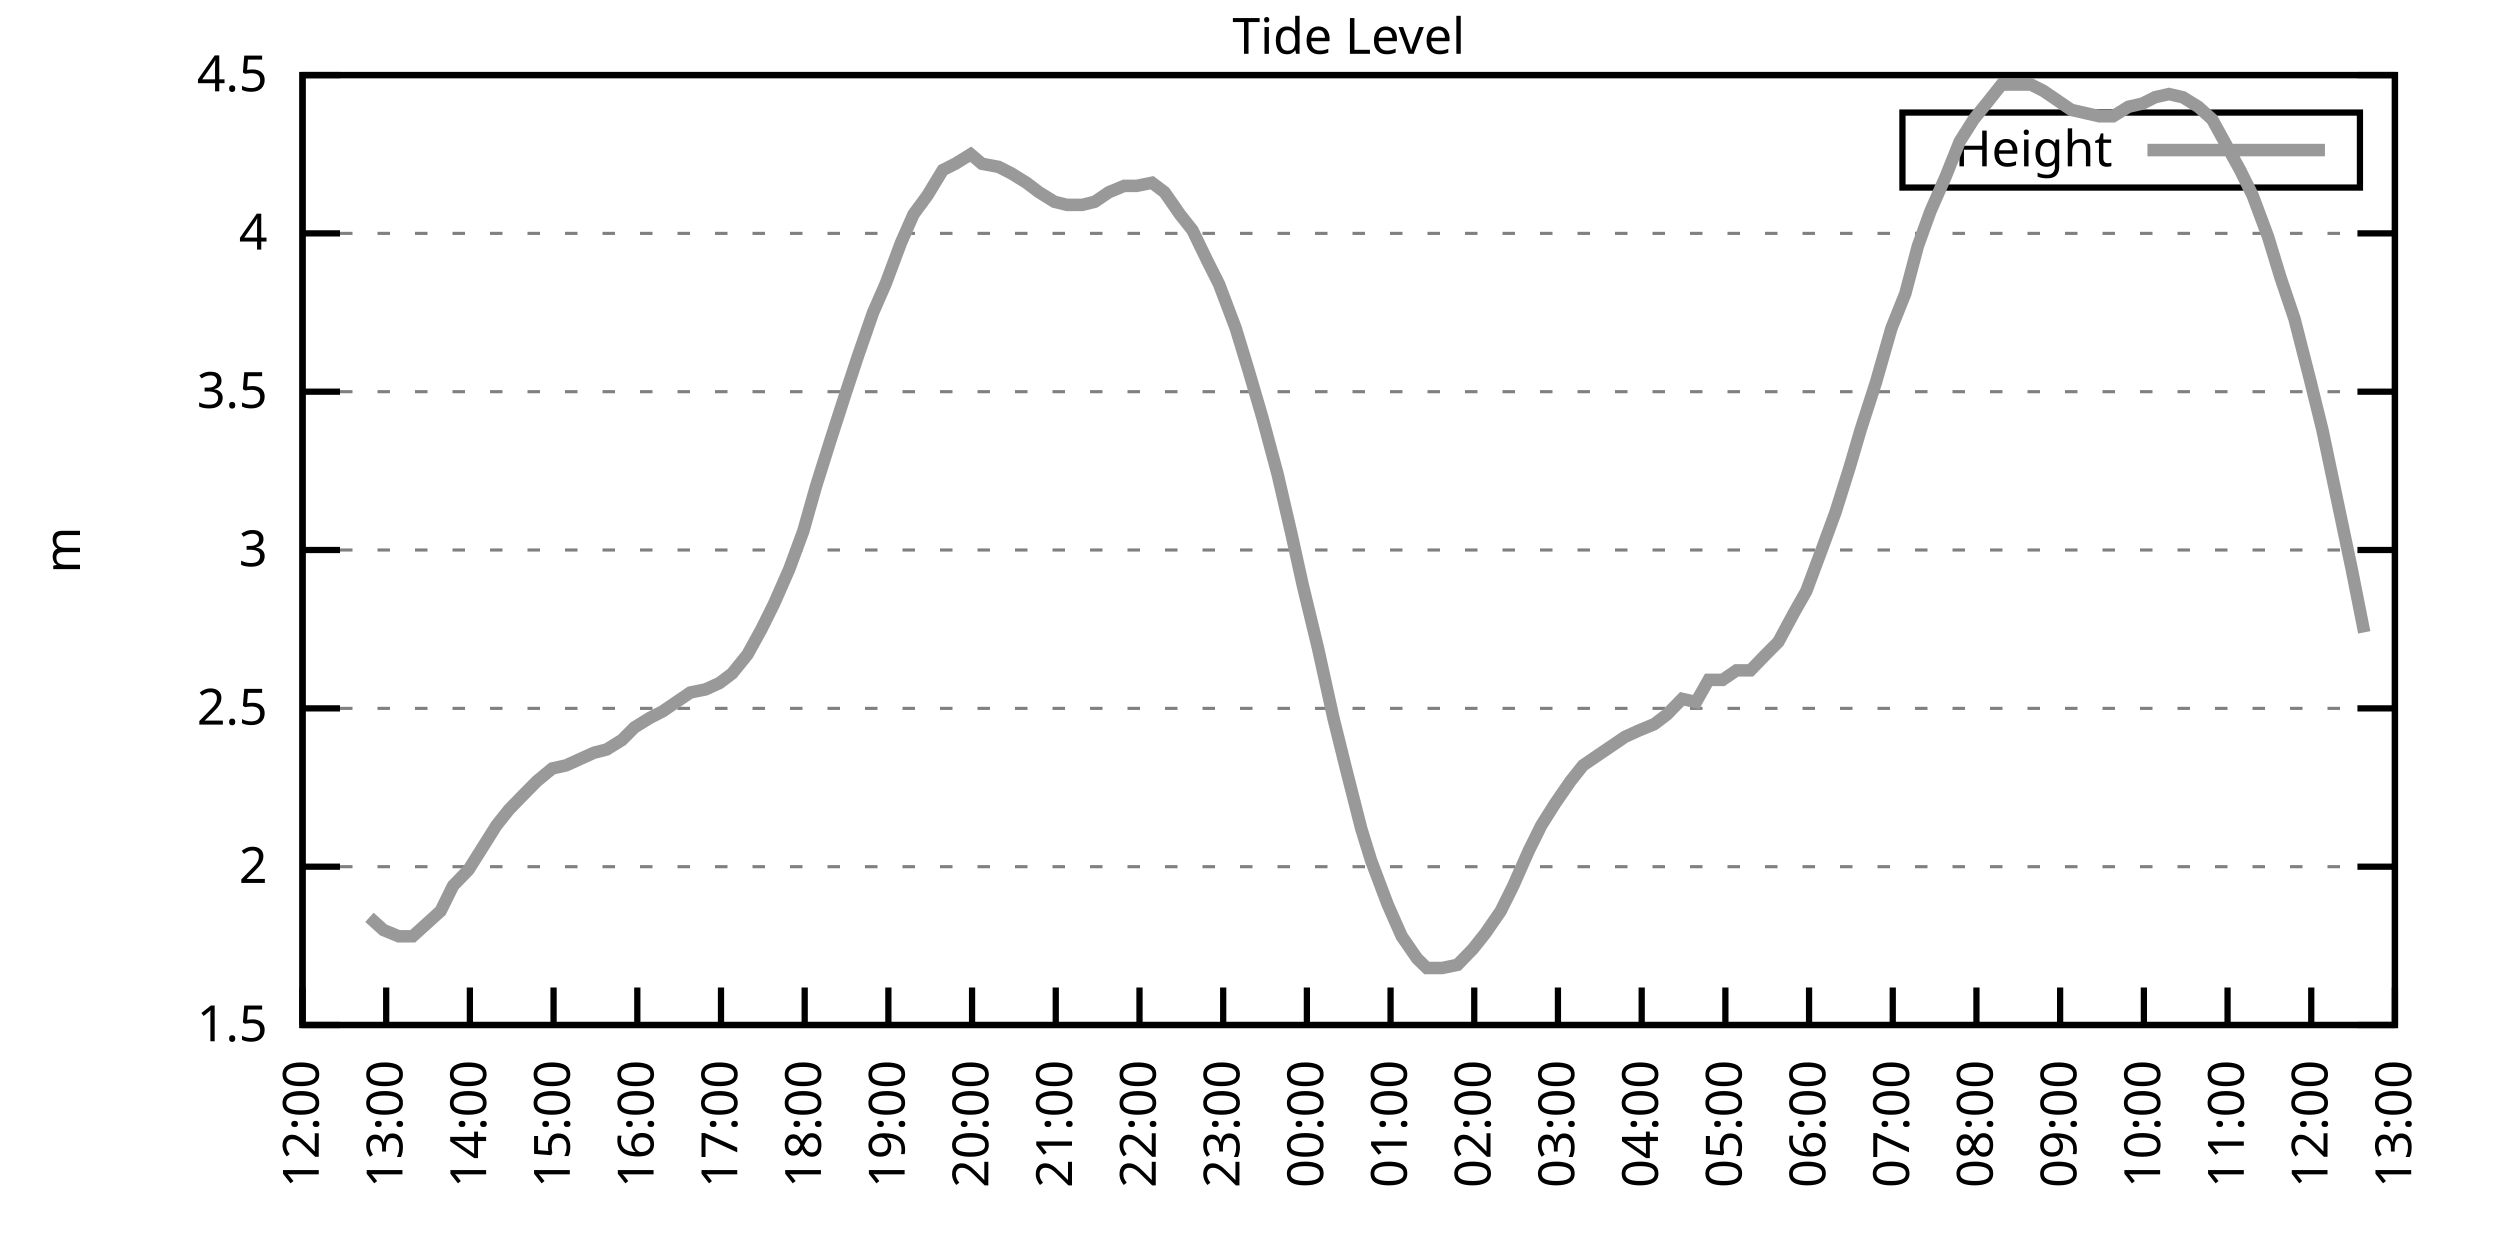
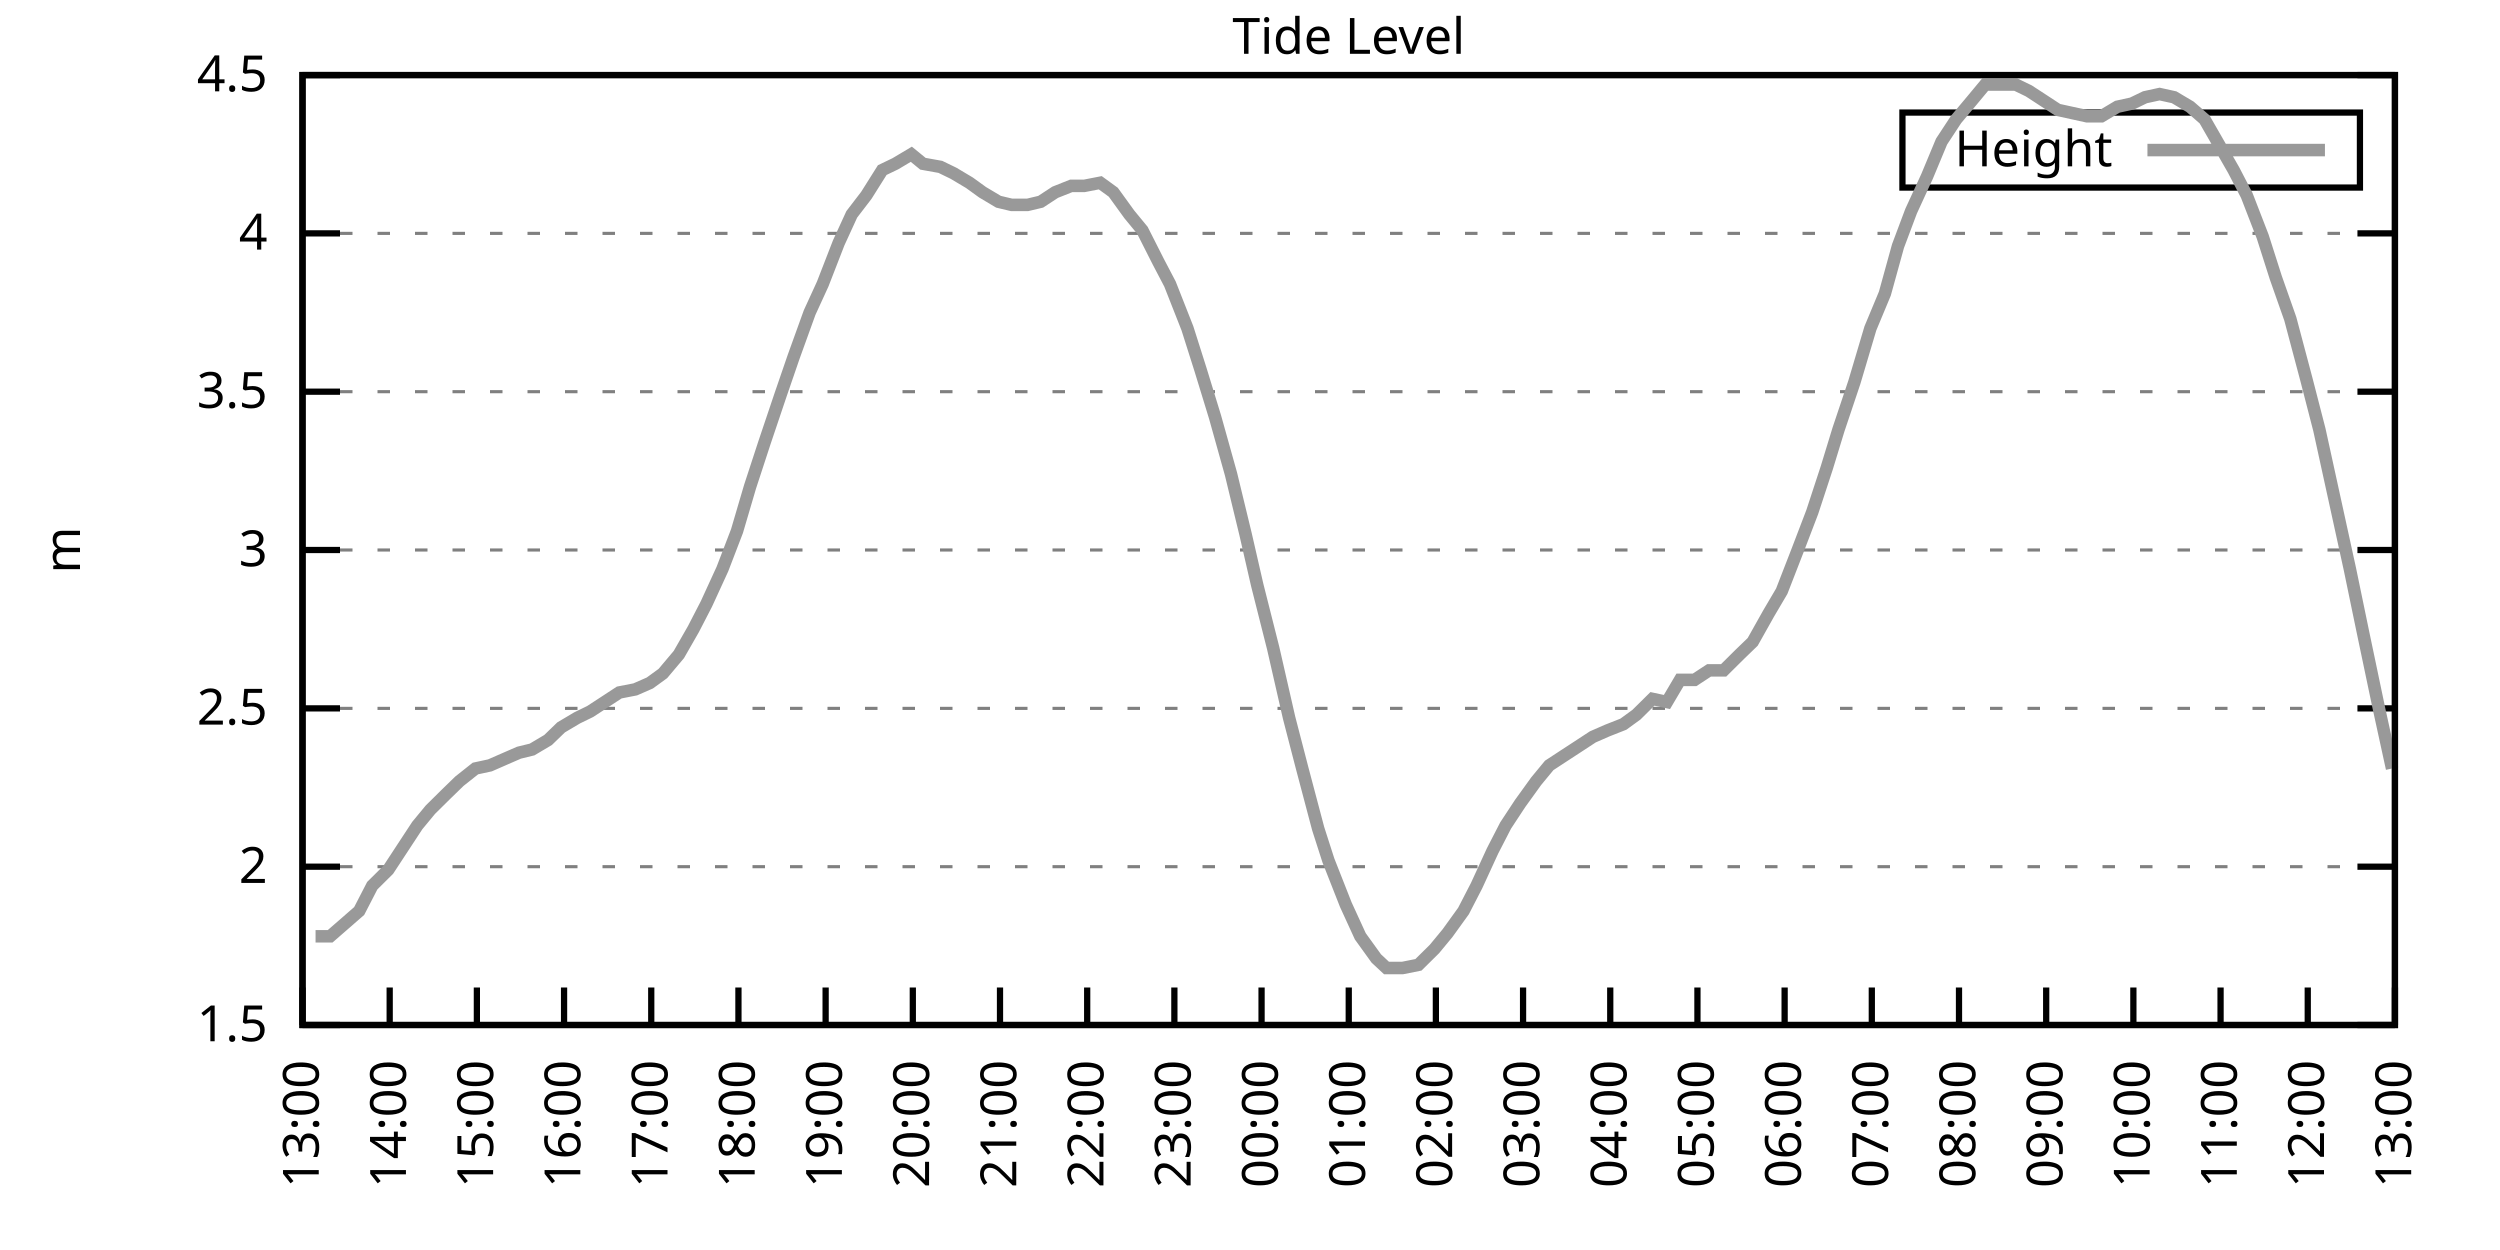
<svg xmlns="http://www.w3.org/2000/svg" xmlns:xlink="http://www.w3.org/1999/xlink" width="400" height="200" viewBox="0 0 400 200">
  <g id="gnuplot_canvas">
    <rect x="0" y="0" width="400" height="200" fill="none" />
    <defs>
      <circle id="gpDot" r="0.5" stroke-width="0.5" stroke="currentColor" />
      <path id="gpPt0" stroke-width="0.333" stroke="currentColor" d="M-1,0 h2 M0,-1 v2" />
      <path id="gpPt1" stroke-width="0.333" stroke="currentColor" d="M-1,-1 L1,1 M1,-1 L-1,1" />
      <path id="gpPt2" stroke-width="0.333" stroke="currentColor" d="M-1,0 L1,0 M0,-1 L0,1 M-1,-1 L1,1 M-1,1 L1,-1" />
      <rect id="gpPt3" stroke-width="0.333" stroke="currentColor" x="-1" y="-1" width="2" height="2" />
      <rect id="gpPt4" stroke-width="0.333" stroke="currentColor" fill="currentColor" x="-1" y="-1" width="2" height="2" />
      <circle id="gpPt5" stroke-width="0.333" stroke="currentColor" cx="0" cy="0" r="1" />
      <use xlink:href="#gpPt5" id="gpPt6" fill="currentColor" stroke="none" />
      <path id="gpPt7" stroke-width="0.333" stroke="currentColor" d="M0,-1.33 L-1.33,0.67 L1.33,0.67 z" />
      <use xlink:href="#gpPt7" id="gpPt8" fill="currentColor" stroke="none" />
      <use xlink:href="#gpPt7" id="gpPt9" stroke="currentColor" transform="rotate(180)" />
      <use xlink:href="#gpPt9" id="gpPt10" fill="currentColor" stroke="none" />
      <use xlink:href="#gpPt3" id="gpPt11" stroke="currentColor" transform="rotate(45)" />
      <use xlink:href="#gpPt11" id="gpPt12" fill="currentColor" stroke="none" />
      <path id="gpPt13" stroke-width="0.333" stroke="currentColor" d="M0,1.330 L1.265,0.411 L0.782,-1.067 L-0.782,-1.076 L-1.265,0.411 z" />
      <use xlink:href="#gpPt13" id="gpPt14" fill="currentColor" stroke="none" />
      <filter id="textbox" filterUnits="objectBoundingBox" x="0" y="0" height="1" width="1">
        <feFlood flood-color="white" flood-opacity="1" result="bgnd" />
        <feComposite in="SourceGraphic" in2="bgnd" operator="atop" />
      </filter>
      <filter id="greybox" filterUnits="objectBoundingBox" x="0" y="0" height="1" width="1">
        <feFlood flood-color="lightgrey" flood-opacity="1" result="grey" />
        <feComposite in="SourceGraphic" in2="grey" operator="atop" />
      </filter>
    </defs>
    <g fill="none" color="white" stroke="currentColor" stroke-width="1.00" stroke-linecap="butt" stroke-linejoin="miter">
</g>
    <g fill="none" color="black" stroke="currentColor" stroke-width="1.00" stroke-linecap="butt" stroke-linejoin="miter">
      <g stroke="none" shape-rendering="crispEdges">
        <polygon fill="rgb(255, 255, 255)" points="48.40,164.00 383.18,164.00 383.18,12.02 48.40,12.02 " />
      </g>
    </g>
    <g fill="none" color="black" stroke="currentColor" stroke-width="1.00" stroke-linecap="butt" stroke-linejoin="miter">
</g>
    <g fill="none" color="black" stroke="black" stroke-width="0.50" stroke-linecap="butt" stroke-linejoin="miter">
</g>
    <g fill="none" color="gray" stroke="currentColor" stroke-width="0.50" stroke-linecap="butt" stroke-linejoin="miter">
      <path stroke="gray" stroke-dasharray="2,4" class="gridline" d="M48.40,164.00 L383.19,164.00  " />
    </g>
    <g fill="none" color="gray" stroke="gray" stroke-width="1.00" stroke-linecap="butt" stroke-linejoin="miter">
</g>
    <g fill="none" color="black" stroke="currentColor" stroke-width="1.00" stroke-linecap="butt" stroke-linejoin="miter">
      <path stroke="black" d="M48.40,164.00 L54.40,164.00 M383.19,164.00 L377.19,164.00  " />
      <g transform="translate(42.80,166.60)" stroke="none" fill="black" font-family="Sans" font-size="8.00" text-anchor="end">
        <text>
          <tspan font-family="Sans"> 1.5</tspan>
        </text>
      </g>
    </g>
    <g fill="none" color="black" stroke="currentColor" stroke-width="1.00" stroke-linecap="butt" stroke-linejoin="miter">
</g>
    <g fill="none" color="black" stroke="black" stroke-width="0.50" stroke-linecap="butt" stroke-linejoin="miter">
</g>
    <g fill="none" color="gray" stroke="currentColor" stroke-width="0.50" stroke-linecap="butt" stroke-linejoin="miter">
      <path stroke="gray" stroke-dasharray="2,4" class="gridline" d="M48.40,138.67 L383.19,138.67  " />
    </g>
    <g fill="none" color="gray" stroke="gray" stroke-width="1.00" stroke-linecap="butt" stroke-linejoin="miter">
</g>
    <g fill="none" color="black" stroke="currentColor" stroke-width="1.00" stroke-linecap="butt" stroke-linejoin="miter">
      <path stroke="black" d="M48.40,138.67 L54.40,138.67 M383.19,138.67 L377.19,138.67  " />
      <g transform="translate(42.80,141.27)" stroke="none" fill="black" font-family="Sans" font-size="8.00" text-anchor="end">
        <text>
          <tspan font-family="Sans"> 2</tspan>
        </text>
      </g>
    </g>
    <g fill="none" color="black" stroke="currentColor" stroke-width="1.00" stroke-linecap="butt" stroke-linejoin="miter">
</g>
    <g fill="none" color="black" stroke="black" stroke-width="0.50" stroke-linecap="butt" stroke-linejoin="miter">
</g>
    <g fill="none" color="gray" stroke="currentColor" stroke-width="0.50" stroke-linecap="butt" stroke-linejoin="miter">
      <path stroke="gray" stroke-dasharray="2,4" class="gridline" d="M48.40,113.34 L383.19,113.34  " />
    </g>
    <g fill="none" color="gray" stroke="gray" stroke-width="1.00" stroke-linecap="butt" stroke-linejoin="miter">
</g>
    <g fill="none" color="black" stroke="currentColor" stroke-width="1.00" stroke-linecap="butt" stroke-linejoin="miter">
      <path stroke="black" d="M48.40,113.34 L54.40,113.34 M383.19,113.34 L377.19,113.34  " />
      <g transform="translate(42.80,115.94)" stroke="none" fill="black" font-family="Sans" font-size="8.00" text-anchor="end">
        <text>
          <tspan font-family="Sans"> 2.5</tspan>
        </text>
      </g>
    </g>
    <g fill="none" color="black" stroke="currentColor" stroke-width="1.00" stroke-linecap="butt" stroke-linejoin="miter">
</g>
    <g fill="none" color="black" stroke="black" stroke-width="0.50" stroke-linecap="butt" stroke-linejoin="miter">
</g>
    <g fill="none" color="gray" stroke="currentColor" stroke-width="0.50" stroke-linecap="butt" stroke-linejoin="miter">
      <path stroke="gray" stroke-dasharray="2,4" class="gridline" d="M48.40,88.00 L383.19,88.00  " />
    </g>
    <g fill="none" color="gray" stroke="gray" stroke-width="1.00" stroke-linecap="butt" stroke-linejoin="miter">
</g>
    <g fill="none" color="black" stroke="currentColor" stroke-width="1.00" stroke-linecap="butt" stroke-linejoin="miter">
      <path stroke="black" d="M48.40,88.00 L54.40,88.00 M383.19,88.00 L377.19,88.00  " />
      <g transform="translate(42.80,90.60)" stroke="none" fill="black" font-family="Sans" font-size="8.00" text-anchor="end">
        <text>
          <tspan font-family="Sans"> 3</tspan>
        </text>
      </g>
    </g>
    <g fill="none" color="black" stroke="currentColor" stroke-width="1.00" stroke-linecap="butt" stroke-linejoin="miter">
</g>
    <g fill="none" color="black" stroke="black" stroke-width="0.50" stroke-linecap="butt" stroke-linejoin="miter">
</g>
    <g fill="none" color="gray" stroke="currentColor" stroke-width="0.50" stroke-linecap="butt" stroke-linejoin="miter">
      <path stroke="gray" stroke-dasharray="2,4" class="gridline" d="M48.40,62.67 L383.19,62.67  " />
    </g>
    <g fill="none" color="gray" stroke="gray" stroke-width="1.00" stroke-linecap="butt" stroke-linejoin="miter">
</g>
    <g fill="none" color="black" stroke="currentColor" stroke-width="1.00" stroke-linecap="butt" stroke-linejoin="miter">
      <path stroke="black" d="M48.40,62.67 L54.40,62.67 M383.19,62.67 L377.19,62.67  " />
      <g transform="translate(42.80,65.27)" stroke="none" fill="black" font-family="Sans" font-size="8.00" text-anchor="end">
        <text>
          <tspan font-family="Sans"> 3.5</tspan>
        </text>
      </g>
    </g>
    <g fill="none" color="black" stroke="currentColor" stroke-width="1.00" stroke-linecap="butt" stroke-linejoin="miter">
</g>
    <g fill="none" color="black" stroke="black" stroke-width="0.50" stroke-linecap="butt" stroke-linejoin="miter">
</g>
    <g fill="none" color="gray" stroke="currentColor" stroke-width="0.50" stroke-linecap="butt" stroke-linejoin="miter">
      <path stroke="gray" stroke-dasharray="2,4" class="gridline" d="M48.40,37.34 L383.19,37.34  " />
    </g>
    <g fill="none" color="gray" stroke="gray" stroke-width="1.00" stroke-linecap="butt" stroke-linejoin="miter">
</g>
    <g fill="none" color="black" stroke="currentColor" stroke-width="1.00" stroke-linecap="butt" stroke-linejoin="miter">
      <path stroke="black" d="M48.40,37.34 L54.40,37.34 M383.19,37.34 L377.19,37.34  " />
      <g transform="translate(42.80,39.94)" stroke="none" fill="black" font-family="Sans" font-size="8.00" text-anchor="end">
        <text>
          <tspan font-family="Sans"> 4</tspan>
        </text>
      </g>
    </g>
    <g fill="none" color="black" stroke="currentColor" stroke-width="1.00" stroke-linecap="butt" stroke-linejoin="miter">
</g>
    <g fill="none" color="black" stroke="black" stroke-width="0.50" stroke-linecap="butt" stroke-linejoin="miter">
</g>
    <g fill="none" color="gray" stroke="currentColor" stroke-width="0.50" stroke-linecap="butt" stroke-linejoin="miter">
      <path stroke="gray" stroke-dasharray="2,4" class="gridline" d="M48.40,12.01 L383.19,12.01  " />
    </g>
    <g fill="none" color="gray" stroke="gray" stroke-width="1.00" stroke-linecap="butt" stroke-linejoin="miter">
</g>
    <g fill="none" color="black" stroke="currentColor" stroke-width="1.00" stroke-linecap="butt" stroke-linejoin="miter">
      <path stroke="black" d="M48.40,12.01 L54.40,12.01 M383.19,12.01 L377.19,12.01  " />
      <g transform="translate(42.80,14.61)" stroke="none" fill="black" font-family="Sans" font-size="8.00" text-anchor="end">
        <text>
          <tspan font-family="Sans"> 4.5</tspan>
        </text>
      </g>
    </g>
    <g fill="none" color="black" stroke="currentColor" stroke-width="1.00" stroke-linecap="butt" stroke-linejoin="miter">
      <path stroke="black" d="M48.40,164.00 L48.40,158.00  " />
      <g transform="translate(51.00,169.60) rotate(270.00)" stroke="none" fill="black" font-family="Sans" font-size="8.00" text-anchor="end">
        <text>
-           <tspan font-family="Sans">12:00</tspan>
-         </text>
-       </g>
-     </g>
-     <g fill="none" color="black" stroke="currentColor" stroke-width="1.00" stroke-linecap="butt" stroke-linejoin="miter">
-       <path stroke="black" d="M61.79,164.00 L61.79,158.00  " />
-       <g transform="translate(64.39,169.60) rotate(270.00)" stroke="none" fill="black" font-family="Sans" font-size="8.00" text-anchor="end">
-         <text>
          <tspan font-family="Sans">13:00</tspan>
        </text>
      </g>
    </g>
    <g fill="none" color="black" stroke="currentColor" stroke-width="1.00" stroke-linecap="butt" stroke-linejoin="miter">
-       <path stroke="black" d="M75.18,164.00 L75.18,158.00  " />
-       <g transform="translate(77.78,169.60) rotate(270.00)" stroke="none" fill="black" font-family="Sans" font-size="8.00" text-anchor="end">
+       <path stroke="black" d="M62.35,164.00 L62.35,158.00  " />
+       <g transform="translate(64.95,169.60) rotate(270.00)" stroke="none" fill="black" font-family="Sans" font-size="8.00" text-anchor="end">
        <text>
          <tspan font-family="Sans">14:00</tspan>
        </text>
      </g>
    </g>
    <g fill="none" color="black" stroke="currentColor" stroke-width="1.00" stroke-linecap="butt" stroke-linejoin="miter">
-       <path stroke="black" d="M88.57,164.00 L88.57,158.00  " />
-       <g transform="translate(91.17,169.60) rotate(270.00)" stroke="none" fill="black" font-family="Sans" font-size="8.00" text-anchor="end">
+       <path stroke="black" d="M76.30,164.00 L76.30,158.00  " />
+       <g transform="translate(78.90,169.60) rotate(270.00)" stroke="none" fill="black" font-family="Sans" font-size="8.00" text-anchor="end">
        <text>
          <tspan font-family="Sans">15:00</tspan>
        </text>
      </g>
    </g>
    <g fill="none" color="black" stroke="currentColor" stroke-width="1.00" stroke-linecap="butt" stroke-linejoin="miter">
-       <path stroke="black" d="M101.97,164.00 L101.97,158.00  " />
-       <g transform="translate(104.57,169.60) rotate(270.00)" stroke="none" fill="black" font-family="Sans" font-size="8.00" text-anchor="end">
+       <path stroke="black" d="M90.25,164.00 L90.25,158.00  " />
+       <g transform="translate(92.85,169.60) rotate(270.00)" stroke="none" fill="black" font-family="Sans" font-size="8.00" text-anchor="end">
        <text>
          <tspan font-family="Sans">16:00</tspan>
        </text>
      </g>
    </g>
    <g fill="none" color="black" stroke="currentColor" stroke-width="1.00" stroke-linecap="butt" stroke-linejoin="miter">
-       <path stroke="black" d="M115.36,164.00 L115.36,158.00  " />
-       <g transform="translate(117.96,169.60) rotate(270.00)" stroke="none" fill="black" font-family="Sans" font-size="8.00" text-anchor="end">
+       <path stroke="black" d="M104.20,164.00 L104.20,158.00  " />
+       <g transform="translate(106.80,169.60) rotate(270.00)" stroke="none" fill="black" font-family="Sans" font-size="8.00" text-anchor="end">
        <text>
          <tspan font-family="Sans">17:00</tspan>
        </text>
      </g>
    </g>
    <g fill="none" color="black" stroke="currentColor" stroke-width="1.00" stroke-linecap="butt" stroke-linejoin="miter">
-       <path stroke="black" d="M128.75,164.00 L128.75,158.00  " />
-       <g transform="translate(131.35,169.60) rotate(270.00)" stroke="none" fill="black" font-family="Sans" font-size="8.00" text-anchor="end">
+       <path stroke="black" d="M118.15,164.00 L118.15,158.00  " />
+       <g transform="translate(120.75,169.60) rotate(270.00)" stroke="none" fill="black" font-family="Sans" font-size="8.00" text-anchor="end">
        <text>
          <tspan font-family="Sans">18:00</tspan>
        </text>
      </g>
    </g>
    <g fill="none" color="black" stroke="currentColor" stroke-width="1.00" stroke-linecap="butt" stroke-linejoin="miter">
-       <path stroke="black" d="M142.14,164.00 L142.14,158.00  " />
-       <g transform="translate(144.74,169.60) rotate(270.00)" stroke="none" fill="black" font-family="Sans" font-size="8.00" text-anchor="end">
+       <path stroke="black" d="M132.10,164.00 L132.10,158.00  " />
+       <g transform="translate(134.70,169.60) rotate(270.00)" stroke="none" fill="black" font-family="Sans" font-size="8.00" text-anchor="end">
        <text>
          <tspan font-family="Sans">19:00</tspan>
        </text>
      </g>
    </g>
    <g fill="none" color="black" stroke="currentColor" stroke-width="1.00" stroke-linecap="butt" stroke-linejoin="miter">
-       <path stroke="black" d="M155.53,164.00 L155.53,158.00  " />
-       <g transform="translate(158.13,169.60) rotate(270.00)" stroke="none" fill="black" font-family="Sans" font-size="8.00" text-anchor="end">
+       <path stroke="black" d="M146.05,164.00 L146.05,158.00  " />
+       <g transform="translate(148.65,169.60) rotate(270.00)" stroke="none" fill="black" font-family="Sans" font-size="8.00" text-anchor="end">
        <text>
          <tspan font-family="Sans">20:00</tspan>
        </text>
      </g>
    </g>
    <g fill="none" color="black" stroke="currentColor" stroke-width="1.00" stroke-linecap="butt" stroke-linejoin="miter">
-       <path stroke="black" d="M168.92,164.00 L168.92,158.00  " />
-       <g transform="translate(171.52,169.60) rotate(270.00)" stroke="none" fill="black" font-family="Sans" font-size="8.00" text-anchor="end">
+       <path stroke="black" d="M160.00,164.00 L160.00,158.00  " />
+       <g transform="translate(162.60,169.60) rotate(270.00)" stroke="none" fill="black" font-family="Sans" font-size="8.00" text-anchor="end">
        <text>
          <tspan font-family="Sans">21:00</tspan>
        </text>
      </g>
    </g>
    <g fill="none" color="black" stroke="currentColor" stroke-width="1.00" stroke-linecap="butt" stroke-linejoin="miter">
-       <path stroke="black" d="M182.32,164.00 L182.32,158.00  " />
-       <g transform="translate(184.92,169.60) rotate(270.00)" stroke="none" fill="black" font-family="Sans" font-size="8.00" text-anchor="end">
+       <path stroke="black" d="M173.95,164.00 L173.95,158.00  " />
+       <g transform="translate(176.55,169.60) rotate(270.00)" stroke="none" fill="black" font-family="Sans" font-size="8.00" text-anchor="end">
        <text>
          <tspan font-family="Sans">22:00</tspan>
        </text>
      </g>
    </g>
    <g fill="none" color="black" stroke="currentColor" stroke-width="1.00" stroke-linecap="butt" stroke-linejoin="miter">
-       <path stroke="black" d="M195.71,164.00 L195.71,158.00  " />
-       <g transform="translate(198.31,169.60) rotate(270.00)" stroke="none" fill="black" font-family="Sans" font-size="8.00" text-anchor="end">
+       <path stroke="black" d="M187.90,164.00 L187.90,158.00  " />
+       <g transform="translate(190.50,169.60) rotate(270.00)" stroke="none" fill="black" font-family="Sans" font-size="8.00" text-anchor="end">
        <text>
          <tspan font-family="Sans">23:00</tspan>
        </text>
      </g>
    </g>
    <g fill="none" color="black" stroke="currentColor" stroke-width="1.00" stroke-linecap="butt" stroke-linejoin="miter">
-       <path stroke="black" d="M209.10,164.00 L209.10,158.00  " />
-       <g transform="translate(211.70,169.60) rotate(270.00)" stroke="none" fill="black" font-family="Sans" font-size="8.00" text-anchor="end">
+       <path stroke="black" d="M201.85,164.00 L201.85,158.00  " />
+       <g transform="translate(204.45,169.60) rotate(270.00)" stroke="none" fill="black" font-family="Sans" font-size="8.00" text-anchor="end">
        <text>
          <tspan font-family="Sans">00:00</tspan>
        </text>
      </g>
    </g>
    <g fill="none" color="black" stroke="currentColor" stroke-width="1.00" stroke-linecap="butt" stroke-linejoin="miter">
-       <path stroke="black" d="M222.49,164.00 L222.49,158.00  " />
-       <g transform="translate(225.09,169.60) rotate(270.00)" stroke="none" fill="black" font-family="Sans" font-size="8.00" text-anchor="end">
+       <path stroke="black" d="M215.80,164.00 L215.80,158.00  " />
+       <g transform="translate(218.40,169.60) rotate(270.00)" stroke="none" fill="black" font-family="Sans" font-size="8.00" text-anchor="end">
        <text>
          <tspan font-family="Sans">01:00</tspan>
        </text>
      </g>
    </g>
    <g fill="none" color="black" stroke="currentColor" stroke-width="1.00" stroke-linecap="butt" stroke-linejoin="miter">
-       <path stroke="black" d="M235.88,164.00 L235.88,158.00  " />
-       <g transform="translate(238.48,169.60) rotate(270.00)" stroke="none" fill="black" font-family="Sans" font-size="8.00" text-anchor="end">
+       <path stroke="black" d="M229.74,164.00 L229.74,158.00  " />
+       <g transform="translate(232.34,169.60) rotate(270.00)" stroke="none" fill="black" font-family="Sans" font-size="8.00" text-anchor="end">
        <text>
          <tspan font-family="Sans">02:00</tspan>
        </text>
      </g>
    </g>
    <g fill="none" color="black" stroke="currentColor" stroke-width="1.00" stroke-linecap="butt" stroke-linejoin="miter">
-       <path stroke="black" d="M249.27,164.00 L249.27,158.00  " />
-       <g transform="translate(251.87,169.60) rotate(270.00)" stroke="none" fill="black" font-family="Sans" font-size="8.00" text-anchor="end">
+       <path stroke="black" d="M243.69,164.00 L243.69,158.00  " />
+       <g transform="translate(246.29,169.60) rotate(270.00)" stroke="none" fill="black" font-family="Sans" font-size="8.00" text-anchor="end">
        <text>
          <tspan font-family="Sans">03:00</tspan>
        </text>
      </g>
    </g>
    <g fill="none" color="black" stroke="currentColor" stroke-width="1.00" stroke-linecap="butt" stroke-linejoin="miter">
-       <path stroke="black" d="M262.67,164.00 L262.67,158.00  " />
-       <g transform="translate(265.27,169.60) rotate(270.00)" stroke="none" fill="black" font-family="Sans" font-size="8.00" text-anchor="end">
+       <path stroke="black" d="M257.64,164.00 L257.64,158.00  " />
+       <g transform="translate(260.24,169.60) rotate(270.00)" stroke="none" fill="black" font-family="Sans" font-size="8.00" text-anchor="end">
        <text>
          <tspan font-family="Sans">04:00</tspan>
        </text>
      </g>
    </g>
    <g fill="none" color="black" stroke="currentColor" stroke-width="1.00" stroke-linecap="butt" stroke-linejoin="miter">
-       <path stroke="black" d="M276.06,164.00 L276.06,158.00  " />
-       <g transform="translate(278.66,169.60) rotate(270.00)" stroke="none" fill="black" font-family="Sans" font-size="8.00" text-anchor="end">
+       <path stroke="black" d="M271.59,164.00 L271.59,158.00  " />
+       <g transform="translate(274.19,169.60) rotate(270.00)" stroke="none" fill="black" font-family="Sans" font-size="8.00" text-anchor="end">
        <text>
          <tspan font-family="Sans">05:00</tspan>
        </text>
      </g>
    </g>
    <g fill="none" color="black" stroke="currentColor" stroke-width="1.00" stroke-linecap="butt" stroke-linejoin="miter">
-       <path stroke="black" d="M289.45,164.00 L289.45,158.00  " />
-       <g transform="translate(292.05,169.60) rotate(270.00)" stroke="none" fill="black" font-family="Sans" font-size="8.00" text-anchor="end">
+       <path stroke="black" d="M285.54,164.00 L285.54,158.00  " />
+       <g transform="translate(288.14,169.60) rotate(270.00)" stroke="none" fill="black" font-family="Sans" font-size="8.00" text-anchor="end">
        <text>
          <tspan font-family="Sans">06:00</tspan>
        </text>
      </g>
    </g>
    <g fill="none" color="black" stroke="currentColor" stroke-width="1.00" stroke-linecap="butt" stroke-linejoin="miter">
-       <path stroke="black" d="M302.84,164.00 L302.84,158.00  " />
-       <g transform="translate(305.44,169.60) rotate(270.00)" stroke="none" fill="black" font-family="Sans" font-size="8.00" text-anchor="end">
+       <path stroke="black" d="M299.49,164.00 L299.49,158.00  " />
+       <g transform="translate(302.09,169.60) rotate(270.00)" stroke="none" fill="black" font-family="Sans" font-size="8.00" text-anchor="end">
        <text>
          <tspan font-family="Sans">07:00</tspan>
        </text>
      </g>
    </g>
    <g fill="none" color="black" stroke="currentColor" stroke-width="1.00" stroke-linecap="butt" stroke-linejoin="miter">
-       <path stroke="black" d="M316.23,164.00 L316.23,158.00  " />
-       <g transform="translate(318.83,169.60) rotate(270.00)" stroke="none" fill="black" font-family="Sans" font-size="8.00" text-anchor="end">
+       <path stroke="black" d="M313.44,164.00 L313.44,158.00  " />
+       <g transform="translate(316.04,169.60) rotate(270.00)" stroke="none" fill="black" font-family="Sans" font-size="8.00" text-anchor="end">
        <text>
          <tspan font-family="Sans">08:00</tspan>
        </text>
      </g>
    </g>
    <g fill="none" color="black" stroke="currentColor" stroke-width="1.00" stroke-linecap="butt" stroke-linejoin="miter">
-       <path stroke="black" d="M329.62,164.00 L329.62,158.00  " />
-       <g transform="translate(332.22,169.60) rotate(270.00)" stroke="none" fill="black" font-family="Sans" font-size="8.00" text-anchor="end">
+       <path stroke="black" d="M327.39,164.00 L327.39,158.00  " />
+       <g transform="translate(329.99,169.60) rotate(270.00)" stroke="none" fill="black" font-family="Sans" font-size="8.00" text-anchor="end">
        <text>
          <tspan font-family="Sans">09:00</tspan>
        </text>
      </g>
    </g>
    <g fill="none" color="black" stroke="currentColor" stroke-width="1.00" stroke-linecap="butt" stroke-linejoin="miter">
-       <path stroke="black" d="M343.02,164.00 L343.02,158.00  " />
-       <g transform="translate(345.62,169.60) rotate(270.00)" stroke="none" fill="black" font-family="Sans" font-size="8.00" text-anchor="end">
+       <path stroke="black" d="M341.34,164.00 L341.34,158.00  " />
+       <g transform="translate(343.94,169.60) rotate(270.00)" stroke="none" fill="black" font-family="Sans" font-size="8.00" text-anchor="end">
        <text>
          <tspan font-family="Sans">10:00</tspan>
        </text>
      </g>
    </g>
    <g fill="none" color="black" stroke="currentColor" stroke-width="1.00" stroke-linecap="butt" stroke-linejoin="miter">
-       <path stroke="black" d="M356.41,164.00 L356.41,158.00  " />
-       <g transform="translate(359.01,169.60) rotate(270.00)" stroke="none" fill="black" font-family="Sans" font-size="8.00" text-anchor="end">
+       <path stroke="black" d="M355.29,164.00 L355.29,158.00  " />
+       <g transform="translate(357.89,169.60) rotate(270.00)" stroke="none" fill="black" font-family="Sans" font-size="8.00" text-anchor="end">
        <text>
          <tspan font-family="Sans">11:00</tspan>
        </text>
      </g>
    </g>
    <g fill="none" color="black" stroke="currentColor" stroke-width="1.00" stroke-linecap="butt" stroke-linejoin="miter">
-       <path stroke="black" d="M369.80,164.00 L369.80,158.00  " />
-       <g transform="translate(372.40,169.60) rotate(270.00)" stroke="none" fill="black" font-family="Sans" font-size="8.00" text-anchor="end">
+       <path stroke="black" d="M369.24,164.00 L369.24,158.00  " />
+       <g transform="translate(371.84,169.60) rotate(270.00)" stroke="none" fill="black" font-family="Sans" font-size="8.00" text-anchor="end">
        <text>
          <tspan font-family="Sans">12:00</tspan>
        </text>
      </g>
    </g>
    <g fill="none" color="black" stroke="currentColor" stroke-width="1.00" stroke-linecap="butt" stroke-linejoin="miter">
      <path stroke="black" d="M383.19,164.00 L383.19,158.00  " />
      <g transform="translate(385.79,169.60) rotate(270.00)" stroke="none" fill="black" font-family="Sans" font-size="8.00" text-anchor="end">
        <text>
          <tspan font-family="Sans">13:00</tspan>
        </text>
      </g>
    </g>
    <g fill="none" color="black" stroke="currentColor" stroke-width="1.00" stroke-linecap="butt" stroke-linejoin="miter">
</g>
    <g fill="none" color="black" stroke="currentColor" stroke-width="1.00" stroke-linecap="butt" stroke-linejoin="miter">
      <path stroke="black" d="M48.40,12.01 L48.40,164.00 L383.19,164.00 L383.19,12.01 L48.40,12.01 Z  " />
    </g>
    <g fill="none" color="black" stroke="currentColor" stroke-width="1.00" stroke-linecap="butt" stroke-linejoin="miter">
</g>
    <g fill="none" color="black" stroke="currentColor" stroke-width="1.00" stroke-linecap="butt" stroke-linejoin="miter">
      <path stroke="black" d="M304.39,30.01 L304.39,18.01 L377.59,18.01 L377.59,30.01 L304.39,30.01 Z  " />
    </g>
    <g id="Tide_level_plot_1">
      <g fill="none" color="white" stroke="black" stroke-width="2.00" stroke-linecap="butt" stroke-linejoin="miter">
</g>
      <g fill="none" color="black" stroke="currentColor" stroke-width="2.00" stroke-linecap="butt" stroke-linejoin="miter">
        <g transform="translate(337.99,26.61)" stroke="none" fill="black" font-family="Sans" font-size="8.00" text-anchor="end">
          <text>
            <tspan font-family="Sans">Height</tspan>
          </text>
        </g>
      </g>
      <g fill="none" color="black" stroke="currentColor" stroke-width="2.00" stroke-linecap="butt" stroke-linejoin="miter">
-         <path stroke="rgb(153, 153, 153)" d="M343.59,24.01 L371.99,24.01 M59.11,146.77 L61.35,148.80 L63.80,149.81 L66.03,149.81 L68.26,147.79 L70.50,145.76   L72.50,141.71 L74.96,139.17 L77.19,135.63 L79.42,132.08 L81.43,129.55 L83.89,127.02 L85.90,124.99 L88.35,122.96   L90.58,122.46 L92.82,121.44 L95.05,120.43 L97.06,119.92 L99.51,118.40 L101.52,116.38 L103.98,114.86 L105.98,113.84   L108.22,112.32 L110.45,110.80 L112.90,110.30 L115.13,109.28 L117.14,107.76 L119.60,104.72 L121.83,100.67 L123.84,96.62   L126.29,91.04 L128.53,84.97 L130.54,77.87 L132.77,70.78 L135.22,63.18 L137.23,57.10 L139.69,50.01 L141.69,45.45   L144.15,38.86 L146.16,34.30 L148.39,31.26 L150.85,27.21 L152.85,26.20 L155.31,24.68 L157.10,26.20 L159.77,26.70   L161.78,27.72 L164.24,29.24 L166.25,30.76 L168.70,32.28 L170.71,32.78 L173.17,32.78 L175.17,32.28 L177.41,30.76   L179.86,29.74 L181.87,29.74 L184.32,29.24 L186.33,30.76 L188.79,34.30 L190.80,36.84 L193.25,41.90 L195.04,45.45   L197.72,52.54 L199.73,59.13 L201.96,66.73 L204.41,75.85 L206.64,85.47 L208.43,93.58 L210.88,103.71 L213.34,114.86   L215.35,122.96 L217.80,132.59 L219.37,137.66 L222.04,144.75 L224.28,149.81 L226.73,153.36 L228.29,154.88 L230.75,154.88   L233.20,154.37 L235.66,151.84 L237.67,149.31 L240.12,145.76 L242.13,141.71 L244.59,136.14 L246.60,132.08 L248.83,128.54   L251.28,124.99 L253.29,122.46 L255.52,120.94 L257.76,119.42 L259.99,117.90 L262.22,116.88 L264.67,115.87 L266.68,114.35   L269.14,111.82 L271.37,112.32 L273.38,108.78 L275.61,108.78 L277.84,107.26 L280.07,107.26 L282.53,104.72 L284.54,102.70   L286.99,98.14 L289.00,94.59 L291.46,88.00 L293.69,81.93 L295.92,74.83 L297.71,68.75 L300.16,61.15 L302.62,52.54   L304.85,46.97 L306.86,39.37 L308.87,33.80 L311.32,28.22 L313.55,22.65 L315.79,19.10 L318.24,16.06 L320.25,13.53   L322.70,13.53 L324.94,13.53 L326.95,14.54 L329.18,16.06 L331.41,17.58 L333.64,18.09 L335.87,18.60 L338.10,18.60   L340.56,17.08 L342.79,16.57 L344.80,15.56 L347.03,15.05 L349.26,15.56 L351.72,17.08 L353.95,19.10 L356.18,23.16   L358.42,27.21 L360.42,31.26 L362.88,37.85 L364.89,44.43 L367.12,51.02 L369.58,60.65 L371.58,68.75 L373.82,79.39   L376.27,91.04 L378.28,101.18  " />
+         <path stroke="rgb(153, 153, 153)" d="M343.59,24.01 L371.99,24.01 M50.49,149.81 L52.82,149.81 L55.14,147.79 L57.47,145.76 L59.56,141.71 L62.12,139.17   L64.44,135.63 L66.77,132.08 L68.86,129.55 L71.42,127.02 L73.51,124.99 L76.07,122.96 L78.39,122.46 L80.72,121.44   L83.04,120.43 L85.13,119.92 L87.69,118.40 L89.78,116.38 L92.34,114.86 L94.43,113.84 L96.76,112.32 L99.08,110.80   L101.64,110.30 L103.97,109.28 L106.06,107.76 L108.62,104.72 L110.94,100.67 L113.03,96.62 L115.59,91.04 L117.92,84.97   L120.01,77.87 L122.33,70.78 L124.89,63.18 L126.98,57.10 L129.54,50.01 L131.63,45.45 L134.19,38.86 L136.28,34.30   L138.61,31.26 L141.16,27.21 L143.26,26.20 L145.81,24.68 L147.67,26.20 L150.46,26.70 L152.56,27.72 L155.11,29.24   L157.21,30.76 L159.76,32.28 L161.86,32.78 L164.41,32.78 L166.51,32.28 L168.83,30.76 L171.39,29.74 L173.48,29.74   L176.04,29.24 L178.13,30.76 L180.69,34.30 L182.78,36.84 L185.34,41.90 L187.20,45.45 L189.99,52.54 L192.08,59.13   L194.41,66.73 L196.96,75.85 L199.29,85.47 L201.15,93.58 L203.71,103.71 L206.26,114.86 L208.36,122.96 L210.91,132.59   L212.54,137.66 L215.33,144.75 L217.65,149.81 L220.21,153.36 L221.84,154.88 L224.40,154.88 L226.95,154.37 L229.51,151.84   L231.60,149.31 L234.16,145.76 L236.25,141.71 L238.81,136.14 L240.90,132.08 L243.23,128.54 L245.79,124.99 L247.88,122.46   L250.20,120.94 L252.53,119.42 L254.85,117.90 L257.18,116.88 L259.74,115.87 L261.83,114.35 L264.39,111.82 L266.71,112.32   L268.80,108.78 L271.13,108.78 L273.45,107.26 L275.78,107.26 L278.34,104.72 L280.43,102.70 L282.99,98.14 L285.08,94.59   L287.64,88.00 L289.96,81.93 L292.29,74.83 L294.15,68.75 L296.70,61.15 L299.26,52.54 L301.58,46.97 L303.68,39.37   L305.77,33.80 L308.33,28.22 L310.65,22.65 L312.98,19.10 L315.53,16.06 L317.63,13.53 L320.18,13.53 L322.51,13.53   L324.60,14.54 L326.93,16.06 L329.25,17.58 L331.58,18.09 L333.90,18.60 L336.23,18.60 L338.78,17.08 L341.11,16.57   L343.20,15.56 L345.53,15.05 L347.85,15.56 L350.41,17.08 L352.73,19.10 L355.06,23.16 L357.38,27.21 L359.48,31.26   L362.03,37.85 L364.13,44.43 L366.45,51.02 L369.01,60.65 L371.10,68.75 L373.43,79.39 L375.98,91.04 L378.08,101.18   L380.63,113.34 L382.73,122.96  " />
      </g>
    </g>
    <g fill="none" color="black" stroke="currentColor" stroke-width="2.00" stroke-linecap="butt" stroke-linejoin="miter">
</g>
    <g fill="none" color="black" stroke="black" stroke-width="1.00" stroke-linecap="butt" stroke-linejoin="miter">
</g>
    <g fill="none" color="black" stroke="currentColor" stroke-width="1.00" stroke-linecap="butt" stroke-linejoin="miter">
      <path stroke="black" d="M48.40,12.01 L48.40,164.00 L383.19,164.00 L383.19,12.01 L48.40,12.01 Z  " />
      <g transform="translate(12.80,88.01) rotate(270.00)" stroke="none" fill="black" font-family="Sans" font-size="8.00" text-anchor="middle">
        <text>
          <tspan font-family="Sans">m</tspan>
        </text>
      </g>
    </g>
    <g fill="none" color="black" stroke="currentColor" stroke-width="1.00" stroke-linecap="butt" stroke-linejoin="miter">
</g>
    <g fill="none" color="black" stroke="currentColor" stroke-width="1.00" stroke-linecap="butt" stroke-linejoin="miter">
      <g transform="translate(215.79,8.61)" stroke="none" fill="black" font-family="Sans" font-size="8.00" text-anchor="middle">
        <text>
          <tspan font-family="Sans">Tide Level</tspan>
        </text>
      </g>
    </g>
    <g fill="none" color="black" stroke="currentColor" stroke-width="1.00" stroke-linecap="butt" stroke-linejoin="miter">
</g>
  </g>
</svg>
